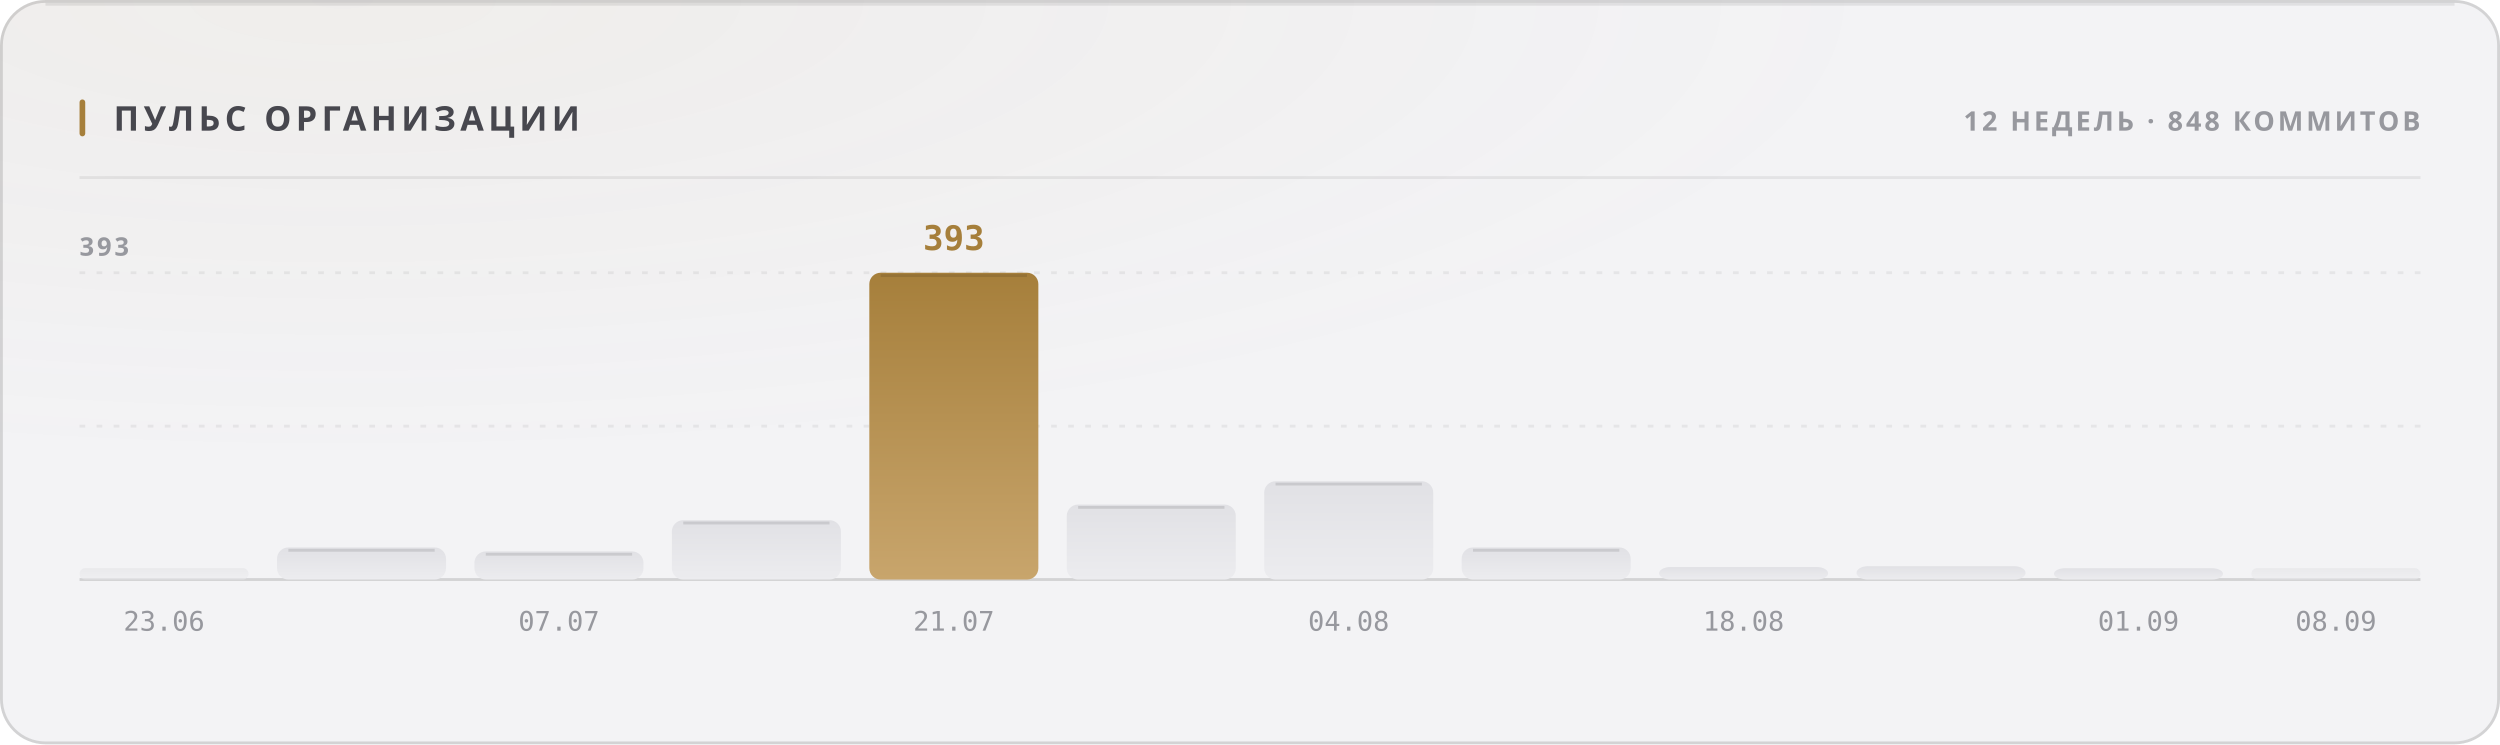
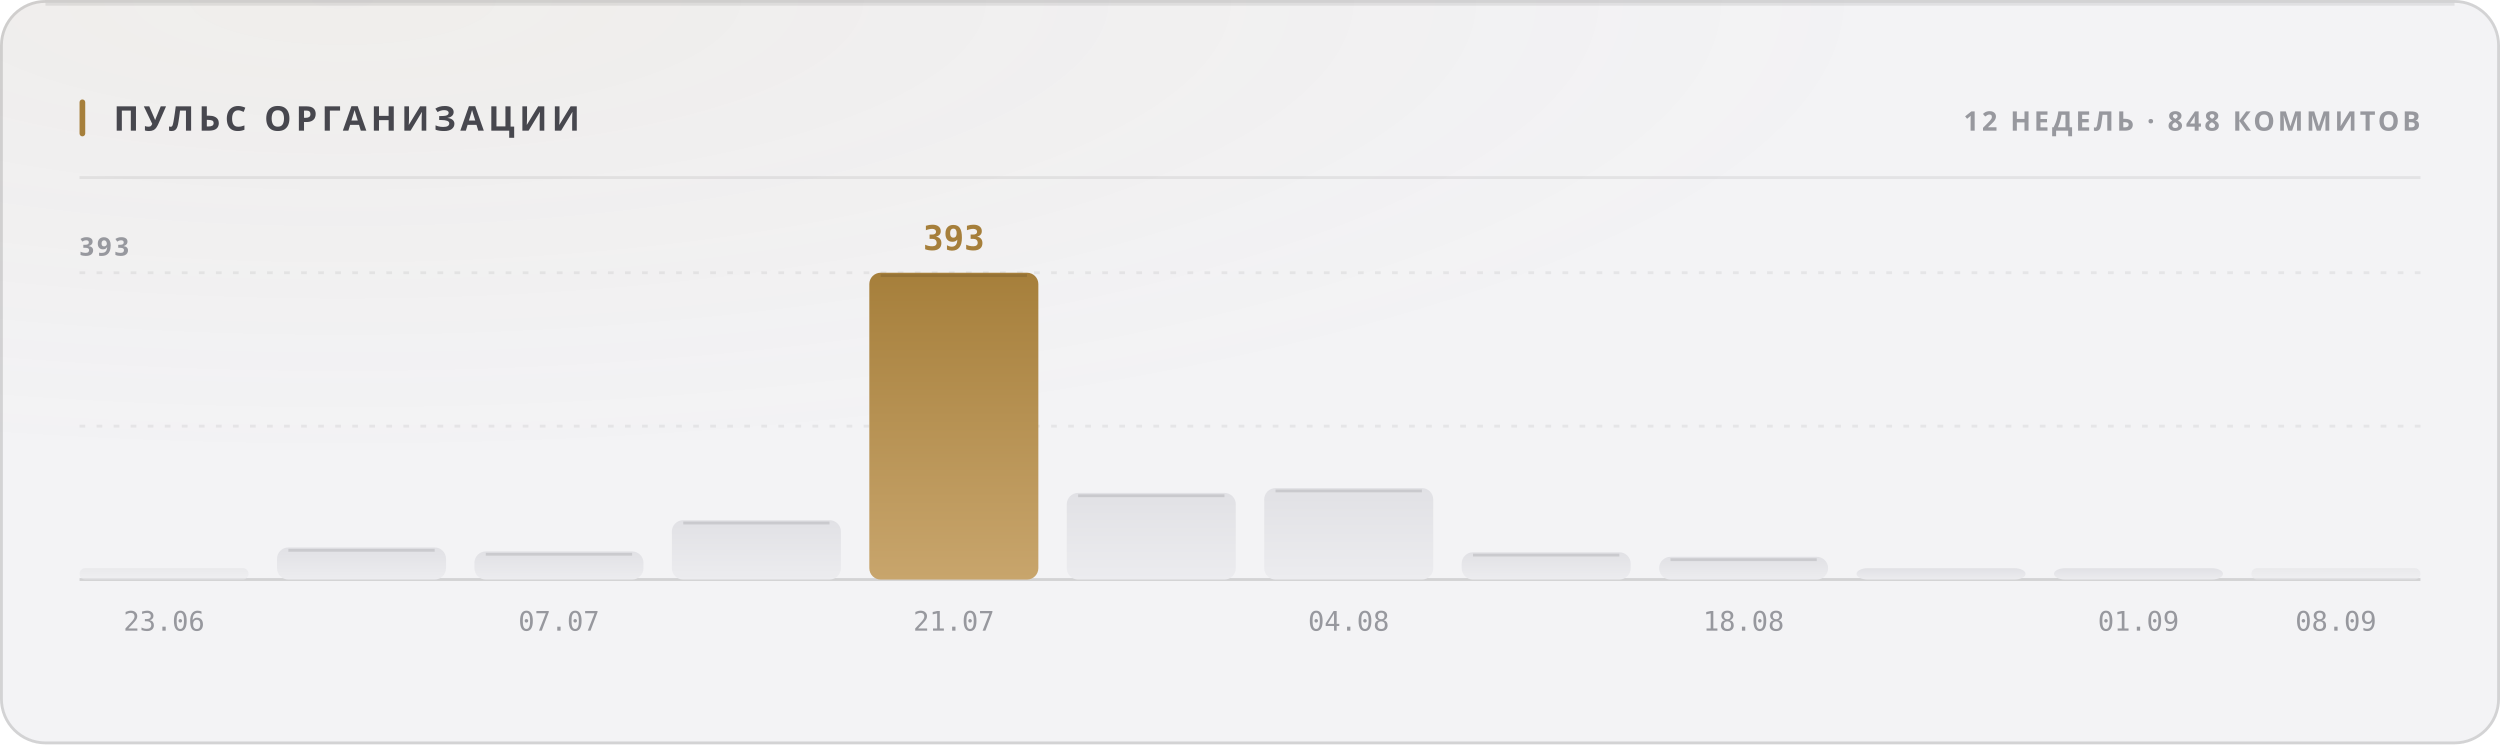
<svg xmlns="http://www.w3.org/2000/svg" width="880" height="262" viewBox="0 0 880 262" role="img">
  <style>
  text { font-family: -apple-system, BlinkMacSystemFont, 'Segoe UI', 'Noto Sans', Helvetica, Arial, sans-serif; }
  .mono { font-family: ui-monospace, 'SF Mono', 'Cascadia Mono', 'DejaVu Sans Mono', Menlo, Consolas, monospace; font-variant-numeric: tabular-nums; }
  .caps { letter-spacing: .1em; text-transform: uppercase; }

  @keyframes sheen  { from { transform: translateX(-120%); } to { transform: translateX(260%); } }
  @keyframes rise   { from { opacity: 0; transform: translateY(6px); } to { opacity: 1; transform: none; } }
  @keyframes slide  { from { opacity: 0; transform: translateX(-8px); } to { opacity: 1; transform: none; } }
  @keyframes grow   { from { transform: scaleY(0); } to { transform: scaleY(1); } }
  @keyframes widen  { from { transform: scaleX(0); } to { transform: scaleX(1); } }
  @keyframes draw   { from { stroke-dashoffset: 200; } to { stroke-dashoffset: 0; } }

  .sheen { animation: sheen 5.5s cubic-bezier(.45,0,.2,1) infinite; }
  .rise  { animation: rise .5s cubic-bezier(.16,1,.3,1) both; }
  .slide { animation: slide .42s cubic-bezier(.16,1,.3,1) both; }
  .bar   { transform-box: fill-box; transform-origin: 50% 100%;
           animation: grow .62s cubic-bezier(.16,1,.3,1) both; }
  .fill  { transform-box: fill-box; transform-origin: 0% 50%;
           animation: widen .8s cubic-bezier(.16,1,.3,1) both; }
  /* The hidden start state lives in the keyframes, never in the static rule.
     A renderer that ignores CSS animations then falls back to the FINISHED
     state — a drawn line, visible text — instead of an empty panel. */
  .spark { stroke-dasharray: 200;
           animation: draw 1.1s cubic-bezier(.16,1,.3,1) both; }

  @media (prefers-reduced-motion: reduce) {
    .sheen { animation: none; opacity: 0; }
    .rise, .slide, .bar, .fill, .spark { animation: none; opacity: 1; transform: none;
                                         stroke-dashoffset: 0; }
  }</style>
  <defs>
    <filter id="grain1" x="0" y="0" width="100%" height="100%">
      <feTurbulence type="fractalNoise" baseFrequency="0.82" numOctaves="3" stitchTiles="stitch" />
      <feColorMatrix type="saturate" values="0" />
    </filter>
    <radialGradient id="wash2" cx="14%" cy="0%" r="62%">
      <stop offset="0%" stop-color="#a67f3b" stop-opacity="0.05" />
      <stop offset="100%" stop-color="#a67f3b" stop-opacity="0" />
    </radialGradient>
    <linearGradient id="barfill3" x1="0" y1="0" x2="0" y2="1">
      <stop offset="0%" stop-color="#e1e1e5" />
      <stop offset="100%" stop-color="#ececef" />
    </linearGradient>
    <linearGradient id="barfill4" x1="0" y1="0" x2="0" y2="1">
      <stop offset="0%" stop-color="#e1e1e5" />
      <stop offset="100%" stop-color="#ececef" />
    </linearGradient>
    <linearGradient id="barfill5" x1="0" y1="0" x2="0" y2="1">
      <stop offset="0%" stop-color="#e1e1e5" />
      <stop offset="100%" stop-color="#ececef" />
    </linearGradient>
    <linearGradient id="barfill6" x1="0" y1="0" x2="0" y2="1">
      <stop offset="0%" stop-color="#e1e1e5" />
      <stop offset="100%" stop-color="#ececef" />
    </linearGradient>
    <linearGradient id="barfill7" x1="0" y1="0" x2="0" y2="1">
      <stop offset="0%" stop-color="#a67f3b" />
      <stop offset="100%" stop-color="#c8a56c" />
    </linearGradient>
    <linearGradient id="barfill8" x1="0" y1="0" x2="0" y2="1">
      <stop offset="0%" stop-color="#e1e1e5" />
      <stop offset="100%" stop-color="#ececef" />
    </linearGradient>
    <linearGradient id="barfill9" x1="0" y1="0" x2="0" y2="1">
      <stop offset="0%" stop-color="#e1e1e5" />
      <stop offset="100%" stop-color="#ececef" />
    </linearGradient>
    <linearGradient id="barfill10" x1="0" y1="0" x2="0" y2="1">
      <stop offset="0%" stop-color="#e1e1e5" />
      <stop offset="100%" stop-color="#ececef" />
    </linearGradient>
    <linearGradient id="barfill11" x1="0" y1="0" x2="0" y2="1">
      <stop offset="0%" stop-color="#e1e1e5" />
      <stop offset="100%" stop-color="#ececef" />
    </linearGradient>
    <linearGradient id="barfill12" x1="0" y1="0" x2="0" y2="1">
      <stop offset="0%" stop-color="#e1e1e5" />
      <stop offset="100%" stop-color="#ececef" />
    </linearGradient>
    <linearGradient id="barfill13" x1="0" y1="0" x2="0" y2="1">
      <stop offset="0%" stop-color="#e1e1e5" />
      <stop offset="100%" stop-color="#ececef" />
    </linearGradient>
    <linearGradient id="barfill14" x1="0" y1="0" x2="0" y2="1">
      <stop offset="0%" stop-color="#e1e1e5" />
      <stop offset="100%" stop-color="#ececef" />
    </linearGradient>
  </defs>
  <rect width="880" height="262" rx="16" fill="#f3f3f5" />
  <rect width="880" height="262" rx="16" fill="url(#wash2)" />
  <rect width="880" height="262" rx="16" filter="url(#grain1)" opacity="0.035" style="mix-blend-mode:overlay" />
  <rect x=".5" y=".5" width="879" height="261" rx="15.5" fill="none" stroke="rgba(10,10,12,0.14)" />
  <path d="M16 1.5 H864" stroke="rgba(10,10,12,0.08)" stroke-width="1" fill="none" />
  <rect x="28" y="35" width="2" height="13" rx="1" fill="#a67f3b" />
  <text x="40" y="46" font-size="12" font-weight="700" fill="#47474e" letter-spacing="0.13em">ПУЛЬС ОРГАНИЗАЦИИ</text>
  <text x="852" y="46" font-size="9.5" font-weight="600" fill="#97989e" text-anchor="end" letter-spacing="0.11em">12 НЕДЕЛЬ · 848 КОММИТОВ</text>
  <path d="M28 62.5 H852" stroke="rgba(10,10,12,0.07)" stroke-width="1" />
  <path d="M28 150.0 H852" stroke="rgba(10,10,12,0.06)" stroke-width="1" stroke-dasharray="2 4" />
  <path d="M28 96.0 H852" stroke="rgba(10,10,12,0.06)" stroke-width="1" stroke-dasharray="2 4" />
  <path d="M28 204 H852" stroke="rgba(10,10,12,0.14)" stroke-width="1" />
  <text x="28" y="90" font-size="9" font-weight="600" fill="#97989e" letter-spacing="0.11em">393</text>
  <rect class="bar" x="28.0" y="200.0" width="59.5" height="4.0" rx="2" fill="url(#barfill3)" opacity="0.55" style="animation-delay:0s" />
  <text x="57.75" y="222" font-size="9.5" font-weight="400" fill="#97989e" text-anchor="middle" class="mono">23.06</text>
  <rect class="bar" x="97.5" y="192.7" width="59.5" height="11.3" rx="4" fill="url(#barfill4)" opacity="1" style="animation-delay:0.038s" />
  <path d="M101.5 193.7 H153.0" stroke="rgba(10,10,12,0.11)" stroke-width="1" />
  <rect class="bar" x="167.0" y="194.1" width="59.5" height="9.9" rx="4" fill="url(#barfill5)" opacity="1" style="animation-delay:0.076s" />
  <path d="M171.0 195.1 H222.5" stroke="rgba(10,10,12,0.11)" stroke-width="1" />
  <text x="196.75" y="222" font-size="9.5" font-weight="400" fill="#97989e" text-anchor="middle" class="mono">07.07</text>
  <rect class="bar" x="236.5" y="183.1" width="59.5" height="20.9" rx="4" fill="url(#barfill6)" opacity="1" style="animation-delay:0.114s" />
  <path d="M240.5 184.1 H292.0" stroke="rgba(10,10,12,0.11)" stroke-width="1" />
  <rect class="bar" x="306.0" y="96.0" width="59.5" height="108.0" rx="4" fill="url(#barfill7)" opacity="1" style="animation-delay:0.152s" />
  <path d="M310.0 97.0 H361.5" stroke="rgba(10,10,12,0.11)" stroke-width="1" />
  <text x="335.75" y="88" font-size="12" font-weight="700" fill="#a67f3b" text-anchor="middle" class="mono rise" opacity="1">393</text>
  <text x="335.75" y="222" font-size="9.5" font-weight="400" fill="#97989e" text-anchor="middle" class="mono">21.07</text>
-   <rect class="bar" x="375.5" y="177.6" width="59.5" height="26.4" rx="4" fill="url(#barfill8)" opacity="1" style="animation-delay:0.19s" />
-   <path d="M379.5 178.6 H431.0" stroke="rgba(10,10,12,0.11)" stroke-width="1" />
-   <rect class="bar" x="445.0" y="169.4" width="59.5" height="34.6" rx="4" fill="url(#barfill9)" opacity="1" style="animation-delay:0.228s" />
-   <path d="M449.0 170.4 H500.5" stroke="rgba(10,10,12,0.11)" stroke-width="1" />
+   <rect class="bar" x="375.5" y="173.5" width="59.5" height="30.5" rx="4" fill="url(#barfill8)" opacity="1" style="animation-delay:0.19s" />
+   <path d="M379.5 174.5 H431.0" stroke="rgba(10,10,12,0.11)" stroke-width="1" />
+   <rect class="bar" x="445.0" y="171.8" width="59.5" height="32.2" rx="4" fill="url(#barfill9)" opacity="1" style="animation-delay:0.228s" />
+   <path d="M449.0 172.8 H500.5" stroke="rgba(10,10,12,0.11)" stroke-width="1" />
  <text x="474.75" y="222" font-size="9.5" font-weight="400" fill="#97989e" text-anchor="middle" class="mono">04.08</text>
-   <rect class="bar" x="514.5" y="192.7" width="59.5" height="11.3" rx="4" fill="url(#barfill10)" opacity="1" style="animation-delay:0.266s" />
-   <path d="M518.5 193.7 H570.0" stroke="rgba(10,10,12,0.11)" stroke-width="1" />
-   <rect class="bar" x="584.0" y="199.6" width="59.5" height="4.4" rx="4" fill="url(#barfill11)" opacity="1" style="animation-delay:0.304s" />
+   <rect class="bar" x="514.5" y="194.4" width="59.5" height="9.6" rx="4" fill="url(#barfill10)" opacity="1" style="animation-delay:0.266s" />
+   <path d="M518.5 195.4 H570.0" stroke="rgba(10,10,12,0.11)" stroke-width="1" />
+   <rect class="bar" x="584.0" y="196.0" width="59.5" height="8.0" rx="4" fill="url(#barfill11)" opacity="1" style="animation-delay:0.304s" />
+   <path d="M588.0 197.0 H639.5" stroke="rgba(10,10,12,0.11)" stroke-width="1" />
  <text x="613.75" y="222" font-size="9.5" font-weight="400" fill="#97989e" text-anchor="middle" class="mono">18.08</text>
-   <rect class="bar" x="653.5" y="199.3" width="59.5" height="4.7" rx="4" fill="url(#barfill12)" opacity="1" style="animation-delay:0.342s" />
+   <rect class="bar" x="653.5" y="200.0" width="59.5" height="4.0" rx="4" fill="url(#barfill12)" opacity="1" style="animation-delay:0.342s" />
  <rect class="bar" x="723.0" y="200.0" width="59.5" height="4.0" rx="4" fill="url(#barfill13)" opacity="1" style="animation-delay:0.38s" />
  <text x="752.75" y="222" font-size="9.5" font-weight="400" fill="#97989e" text-anchor="middle" class="mono">01.09</text>
  <rect class="bar" x="792.5" y="200.0" width="59.5" height="4.0" rx="2" fill="url(#barfill14)" opacity="0.55" style="animation-delay:0.418s" />
  <text x="822.25" y="222" font-size="9.5" font-weight="400" fill="#97989e" text-anchor="middle" class="mono">08.09</text>
</svg>
